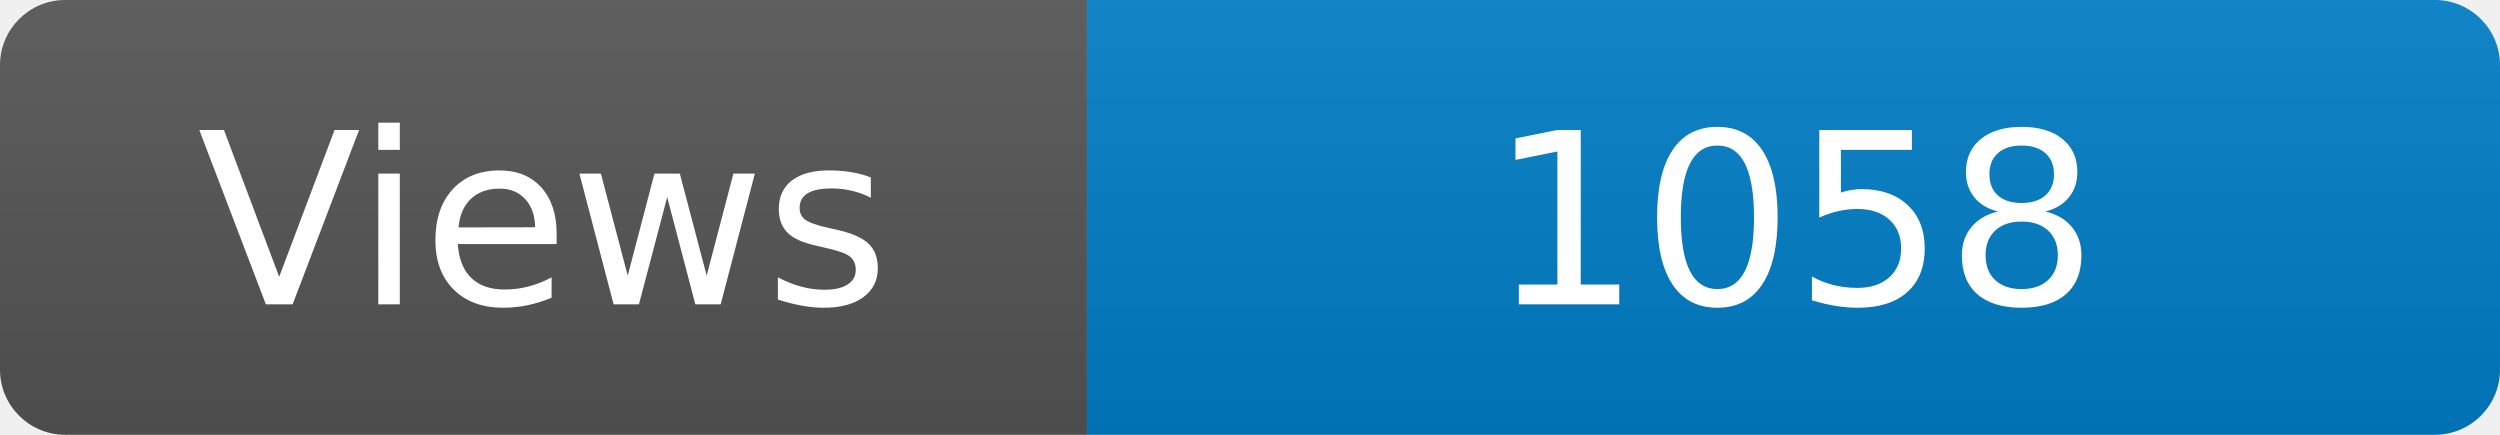
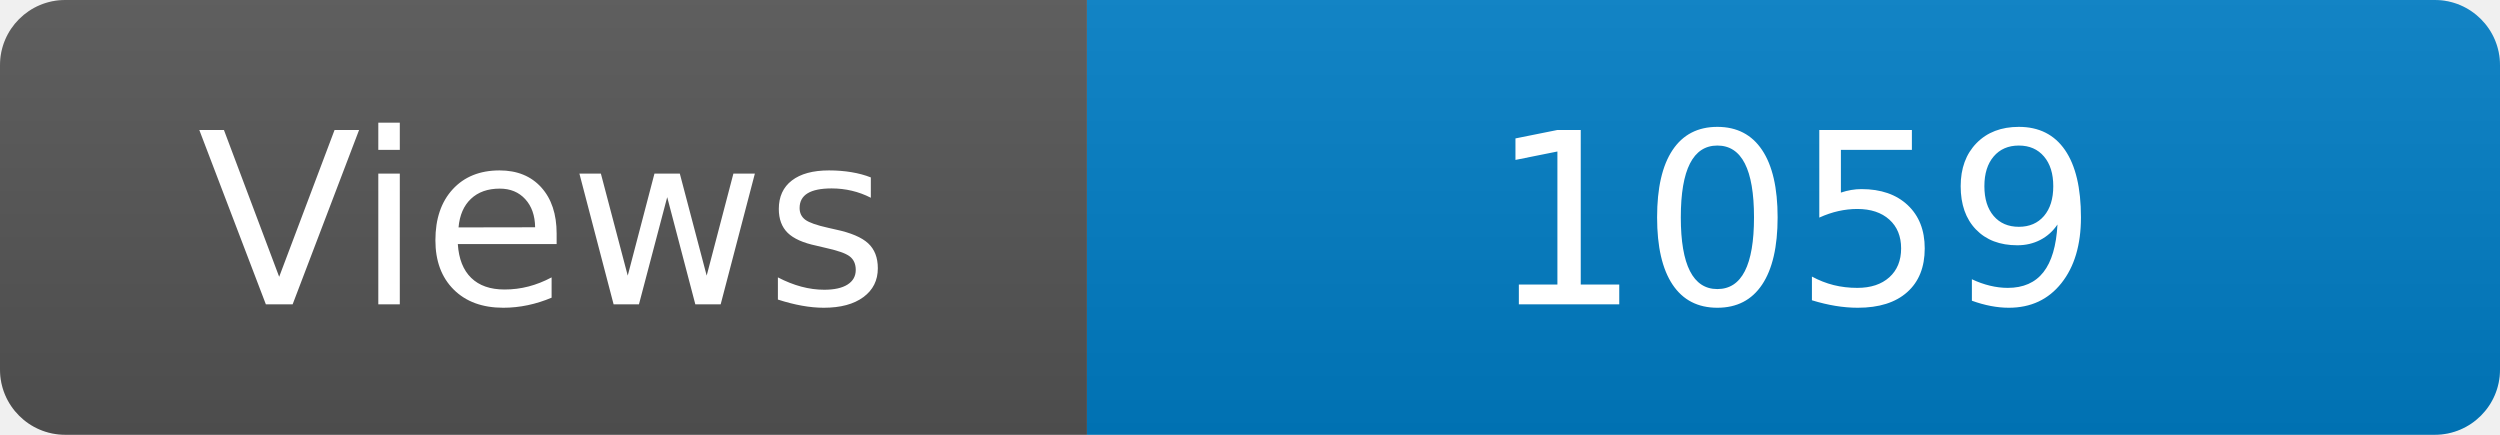
<svg xmlns="http://www.w3.org/2000/svg" width="115" height="20" role="img" aria-label="Maintained?: yes">
  <linearGradient id="s" x2="0" y2="100%">
    <stop offset="0" stop-color="#bbb" stop-opacity=".1" />
    <stop offset="1" stop-opacity=".1" />
  </linearGradient>
  <clipPath id="r">
    <rect width="115" height="20" rx="3" fill="#fff" />
  </clipPath>
  <g clip-path="url(#r)">
    <rect width="50" height="20" fill="#555" />
    <rect x="50" width="160" height="20" fill="#007ec6" />
    <rect width="115" height="20" fill="url(#s)" />
  </g>
  <g fill="#fff" text-anchor="middle" font-family="Verdana,Geneva,DejaVu Sans,sans-serif" font-size="110">
    <text x="250" y="140" transform="scale(.1)" fill="#fff">Views</text>
-     <text x="825" y="140" transform="scale(.1)" fill="#fff">1058</text>
+     <text x="825" y="140" transform="scale(.1)" fill="#fff">1059</text>
  </g>
</svg>
